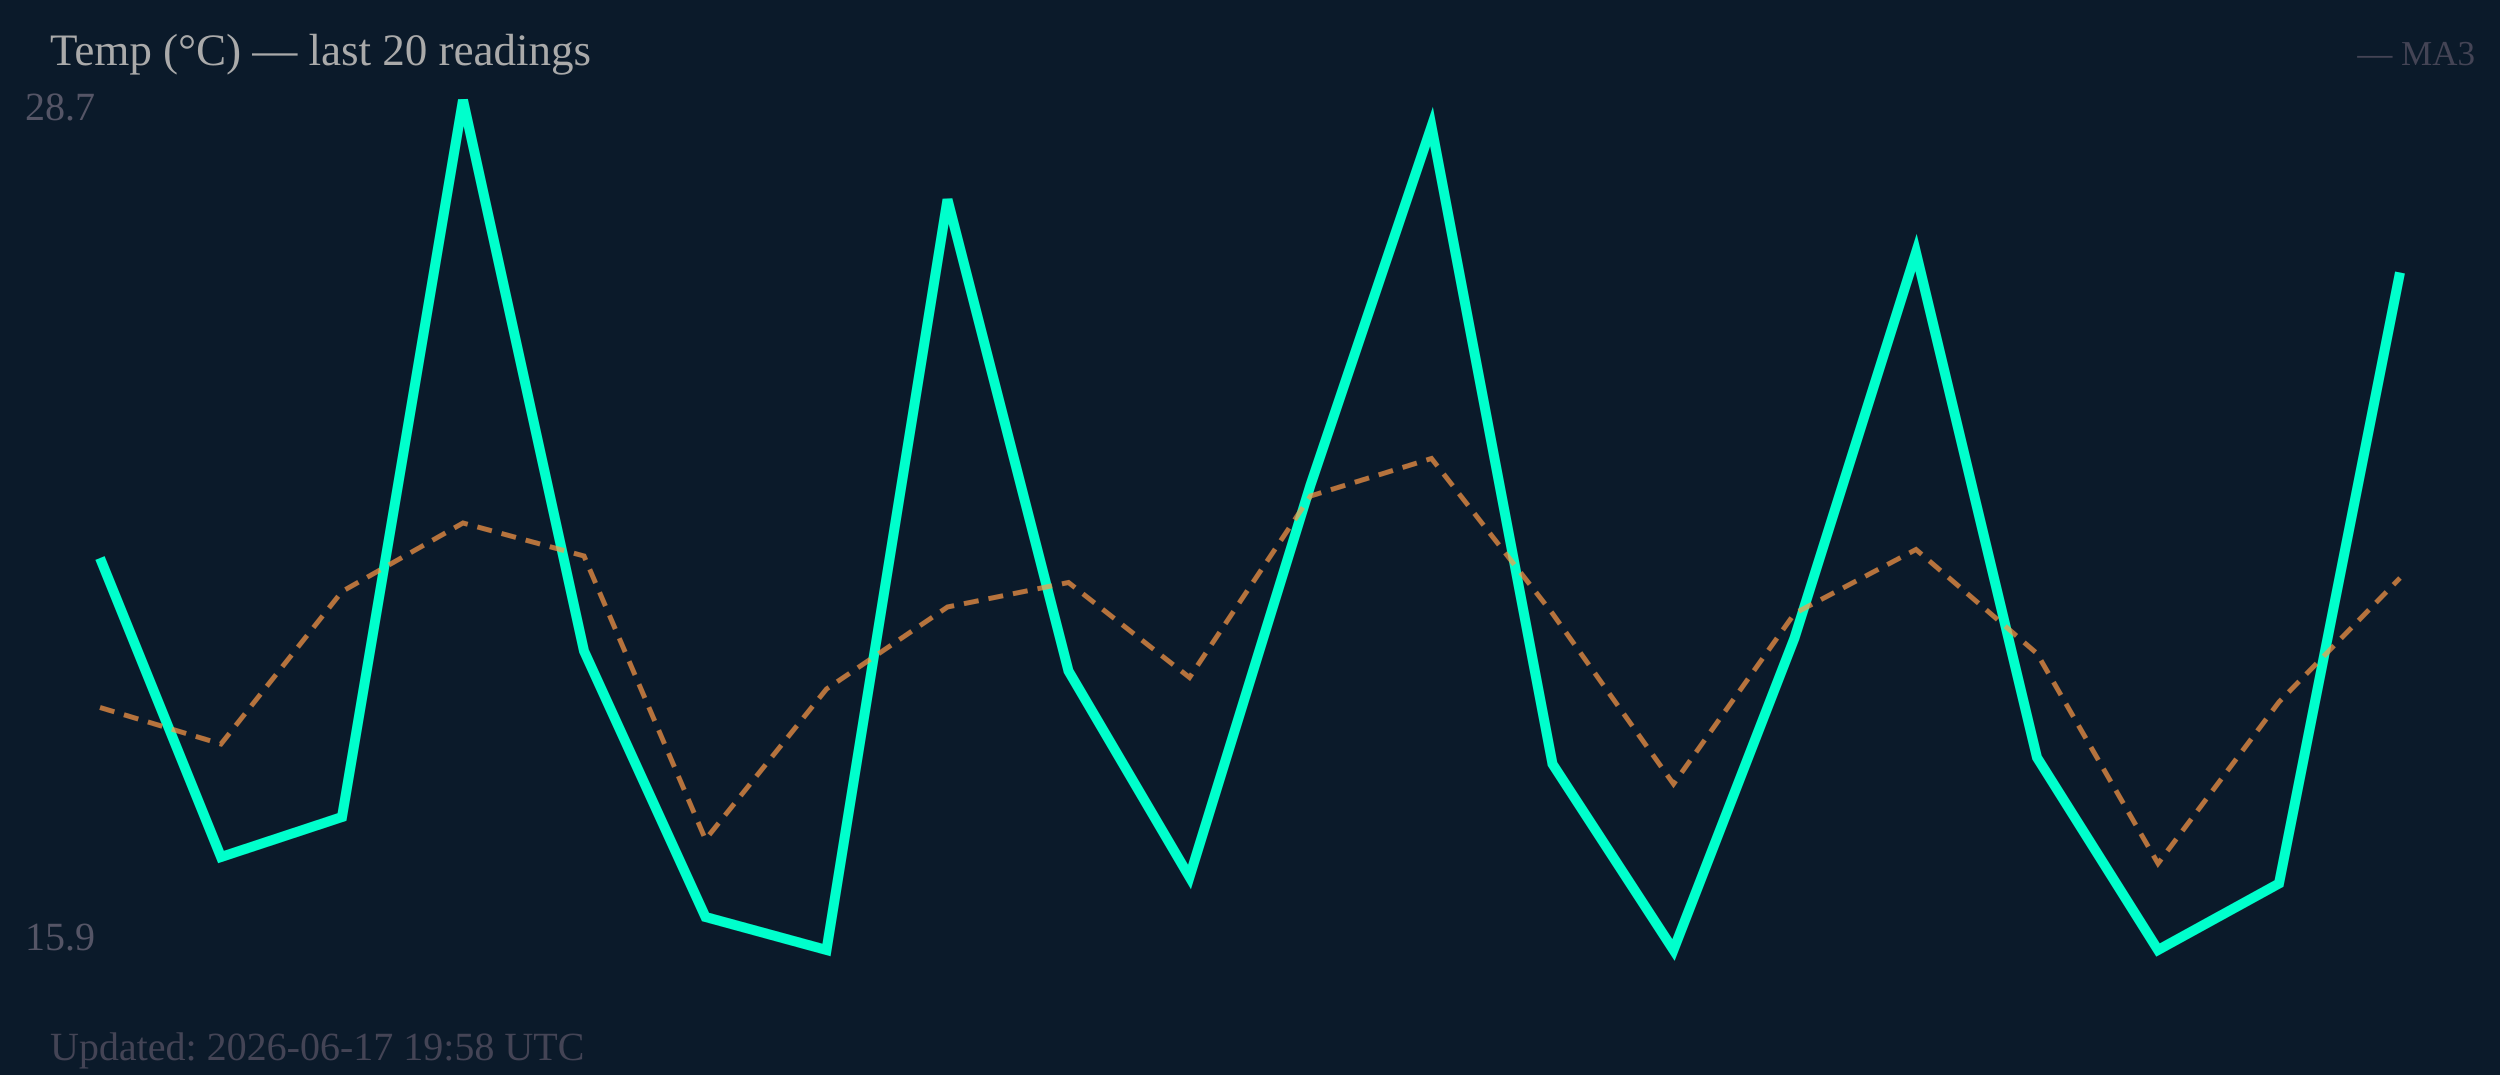
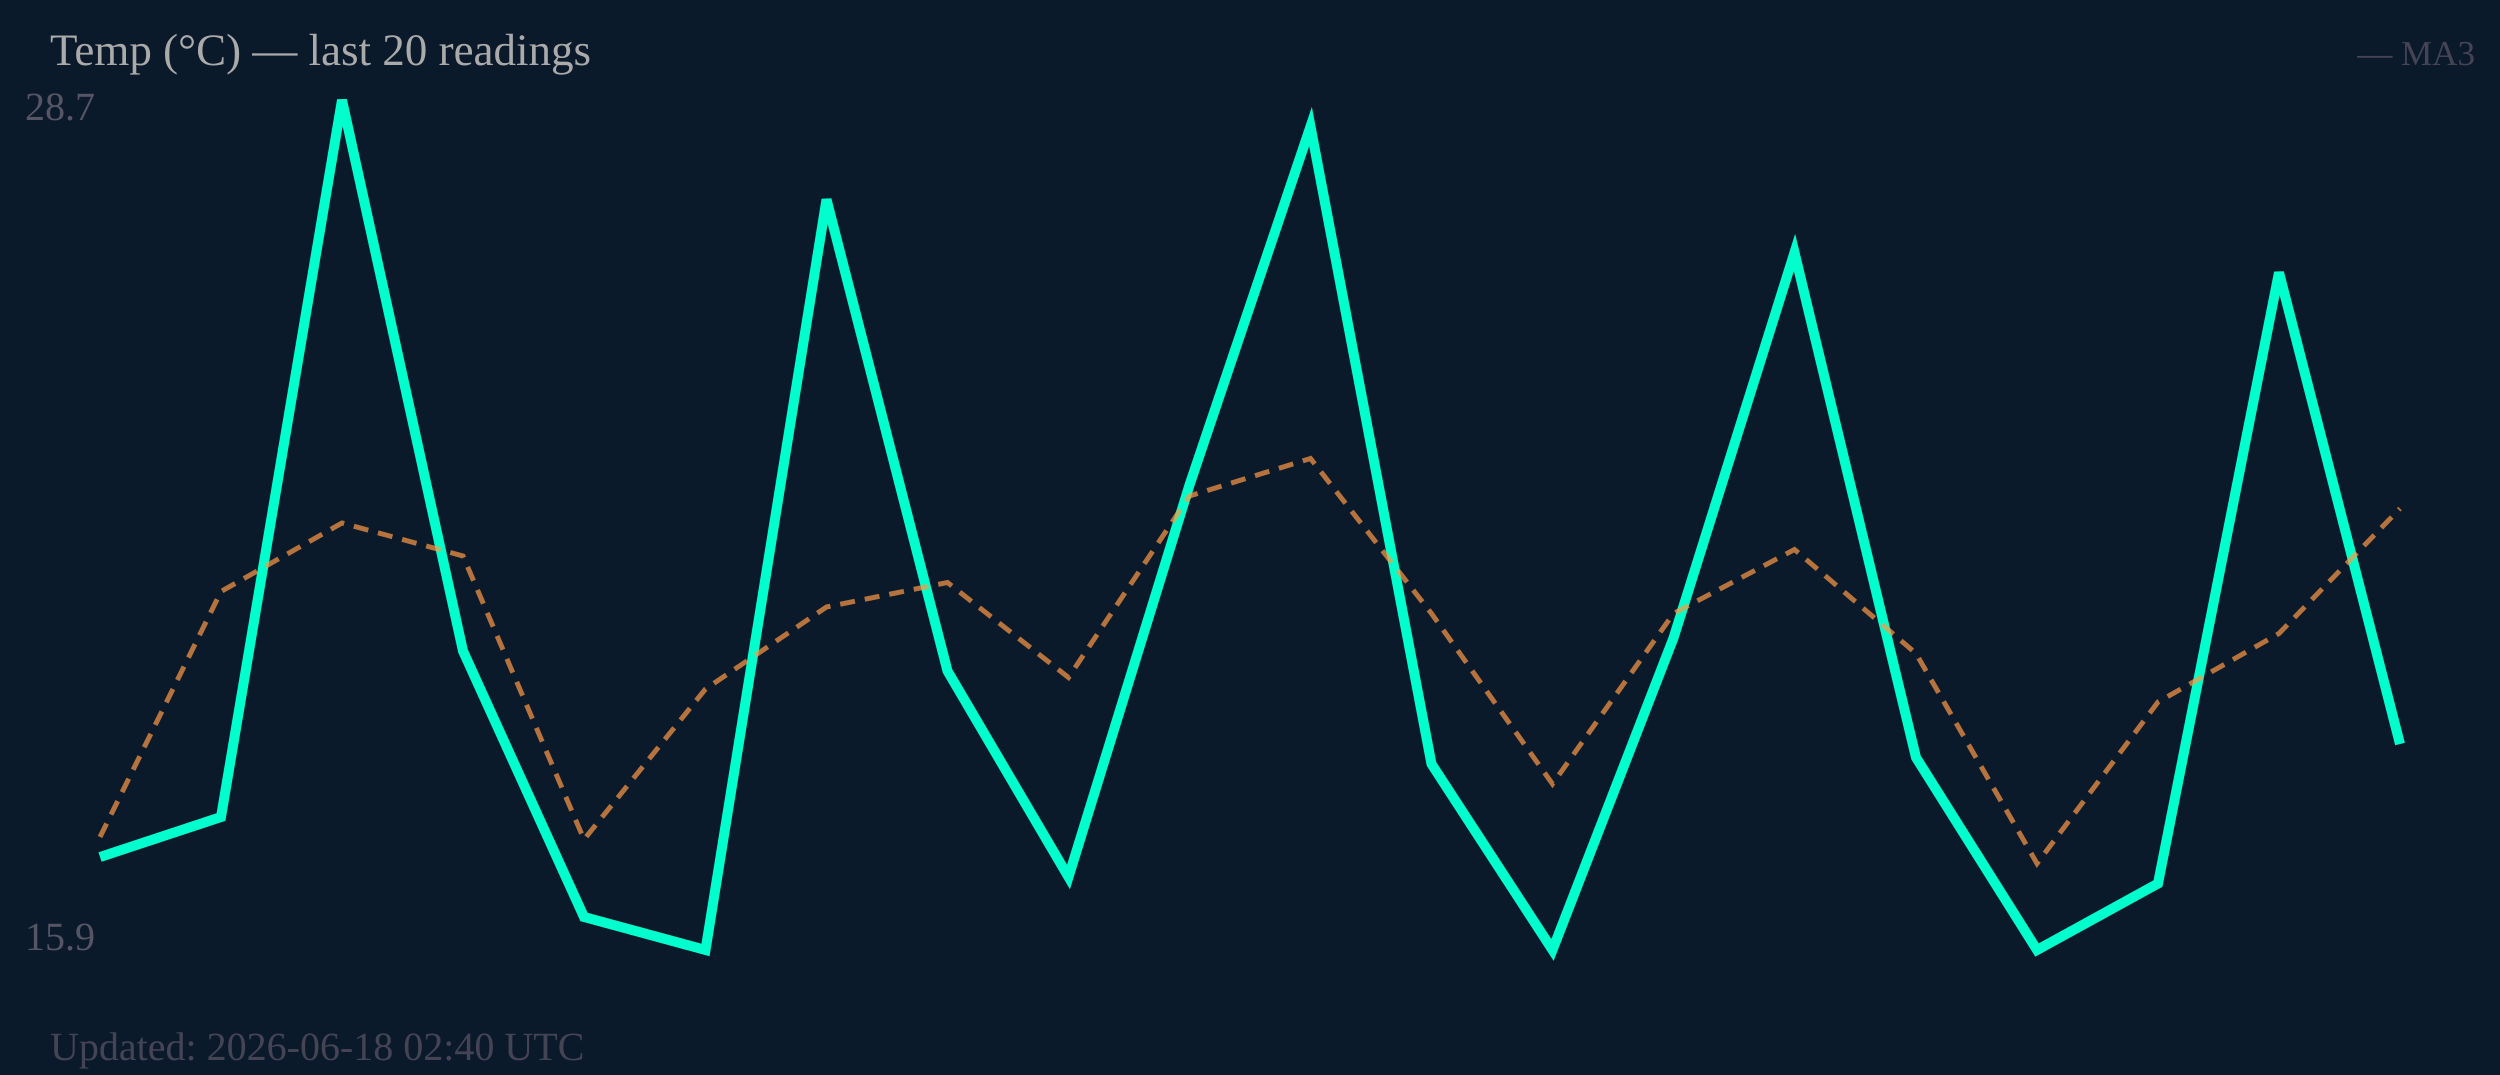
<svg xmlns="http://www.w3.org/2000/svg" width="500" height="215" viewBox="0 0 500 215">
  <rect width="500" height="215" fill="#0b1a2a" />
  <text x="5" y="24" font-size="8" fill="#556">28.7</text>
  <text x="5" y="190" font-size="8" fill="#556">15.9</text>
-   <polyline fill="none" stroke="#00ffcc" stroke-width="2" points="20.0,111.6 44.2,171.4 68.4,163.4 92.6,20.0 116.8,130.2 141.1,183.4 165.3,190.0 189.5,39.9 213.7,134.2 237.9,175.4 262.1,97.0 286.3,25.3 310.5,152.8 334.7,190.0 358.9,127.6 383.2,50.5 407.4,151.5 431.6,190.0 455.8,176.7 480.0,54.5" />
-   <polyline fill="none" stroke="#ff9944" stroke-width="1" stroke-dasharray="3,2" opacity="0.7" points="20.0,141.5 44.2,148.8 68.4,118.3 92.6,104.6 116.8,111.2 141.1,167.9 165.3,137.8 189.5,121.4 213.7,116.5 237.9,135.5 262.1,99.2 286.3,91.7 310.5,122.7 334.7,156.8 358.9,122.7 383.2,109.9 407.4,130.7 431.6,172.7 455.8,140.4 480.0,115.6" />
+   <polyline fill="none" stroke="#00ffcc" stroke-width="2" points="20.0,171.4 44.2,163.4 68.4,20.0 92.6,130.2 116.8,183.4 141.1,190.0 165.3,39.9 189.5,134.2 213.7,175.4 237.9,97.0 262.1,25.3 286.3,152.8 310.5,190.0 334.7,127.6 358.9,50.5 383.2,151.5 407.4,190.0 431.6,176.7 455.8,54.5 480.0,148.8" />
+   <polyline fill="none" stroke="#ff9944" stroke-width="1" stroke-dasharray="3,2" opacity="0.7" points="20.0,167.4 44.2,118.3 68.4,104.6 92.6,111.2 116.8,167.9 141.1,137.8 165.3,121.4 189.5,116.5 213.7,135.5 237.9,99.2 262.1,91.7 286.3,122.7 310.5,156.8 334.7,122.7 358.9,109.9 383.2,130.7 407.4,172.7 431.6,140.4 455.8,126.7 480.0,101.7" />
  <text x="10" y="13" font-size="9" fill="#aaa">Temp (°C) — last 20 readings</text>
  <text x="495" y="13" font-size="7" fill="#445" text-anchor="end">— MA3</text>
-   <text x="10" y="212" font-size="8" fill="#445">Updated: 2026-06-17 19:58 UTC</text>
+   <text x="10" y="212" font-size="8" fill="#445">Updated: 2026-06-18 02:40 UTC</text>
</svg>
